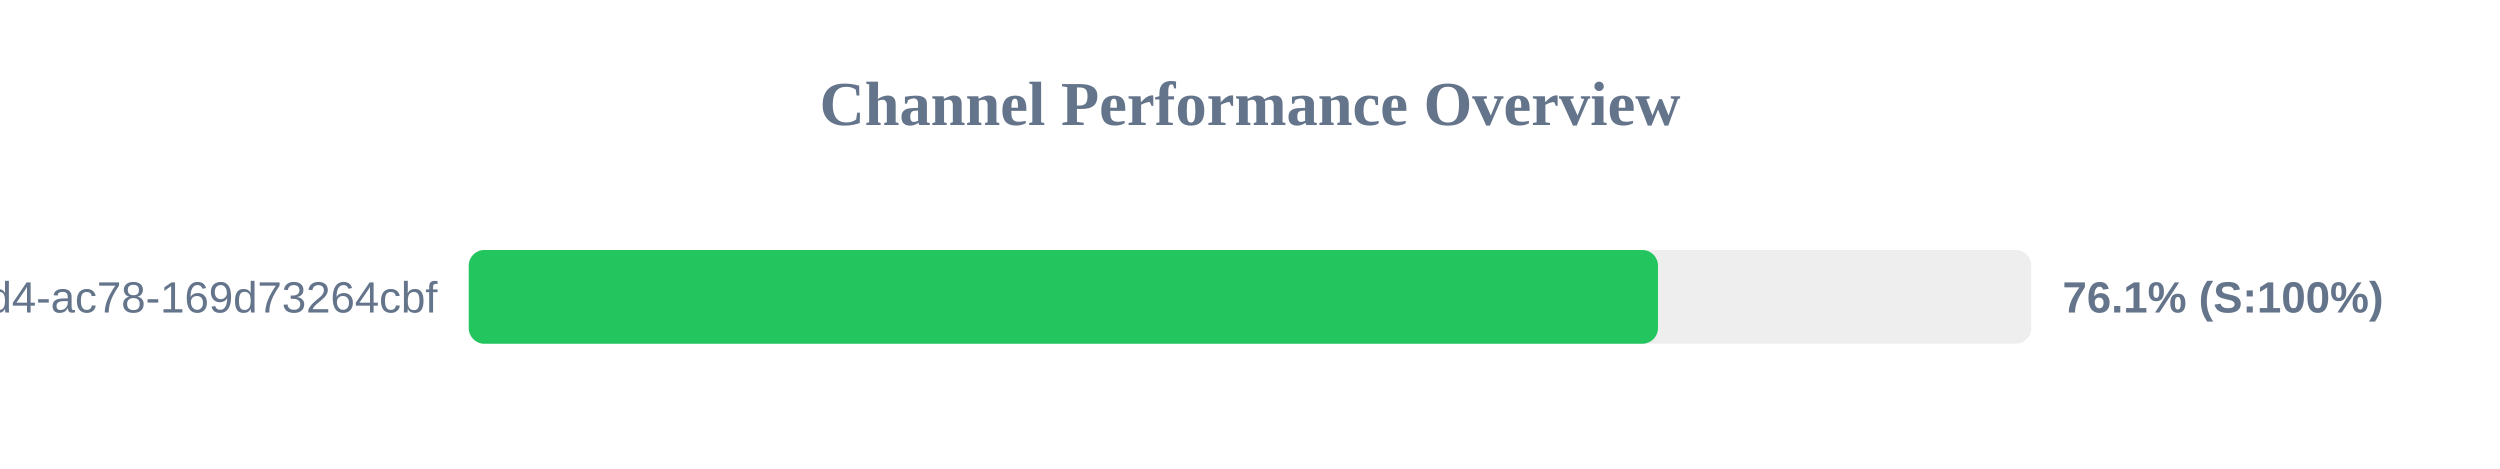
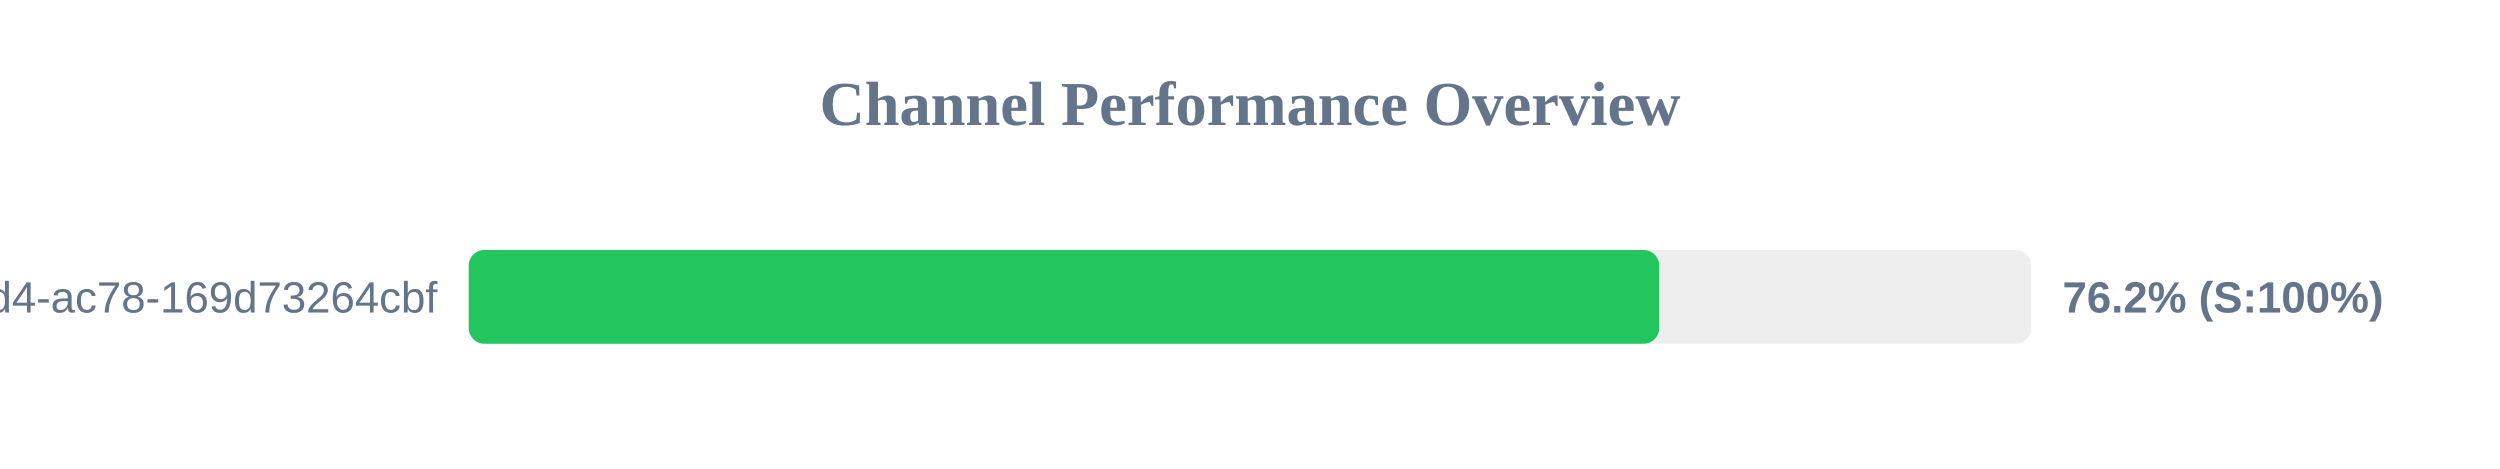
<svg xmlns="http://www.w3.org/2000/svg" width="800" height="150" version="1.1">
  <style>
        .row { font: 14px Arial; fill: #64748b; }
        .score { font: bold 14px Arial; fill: #64748b; }
    </style>
  <text x="400" y="40" text-anchor="middle" font-size="20px" font-weight="bold" fill="#64748b">Channel Performance Overview</text>
  <rect x="150" y="80" width="500" height="30" fill="#eee" rx="5" />
-   <rect x="150" y="80" width="380.55" height="30" fill="#22c55e" rx="5" />
+   <rect x="150" y="80" width="380.95" height="30" fill="#22c55e" rx="5" />
  <text x="140" y="100" text-anchor="end" class="row">?uuid=48c2c901-72e6-46d4-ac78-169d73264cbf</text>
-   <text x="660" y="100" text-anchor="start" class="score">76.1% (S:100%)</text>
+   <text x="660" y="100" text-anchor="start" class="score">76.2% (S:100%)</text>
</svg>
